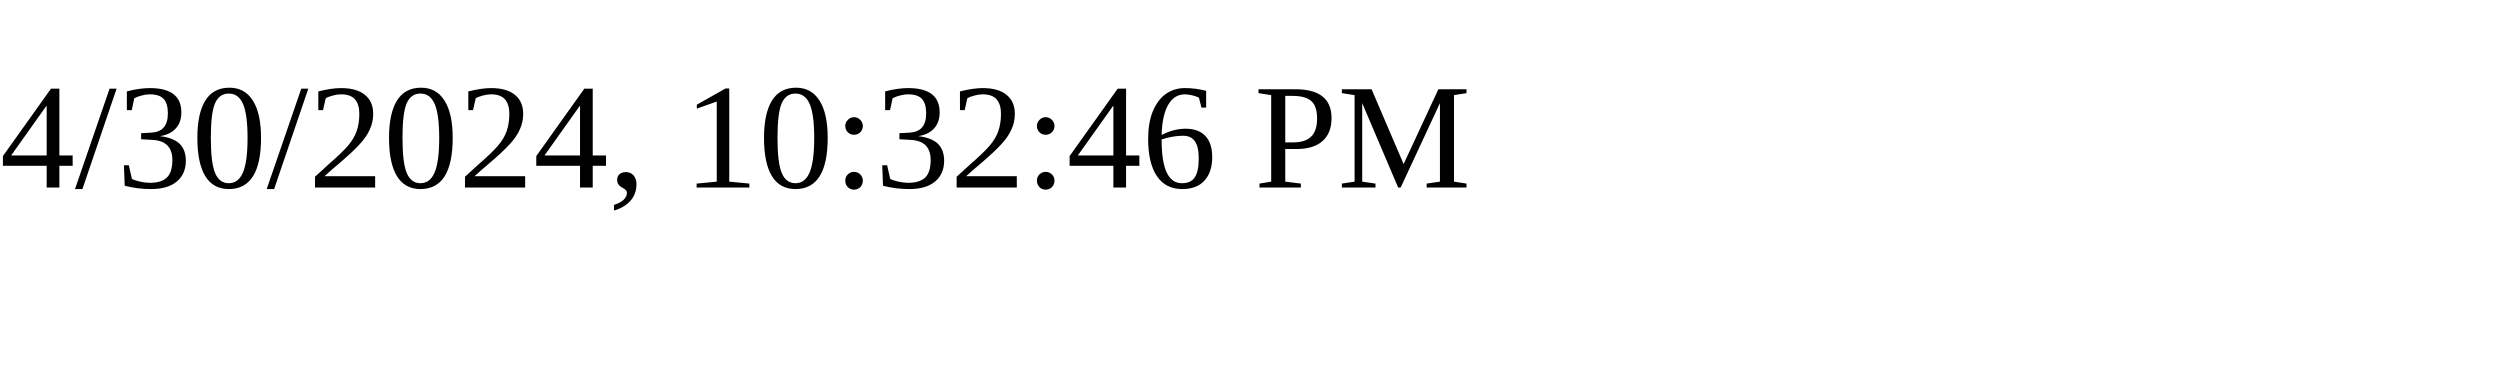
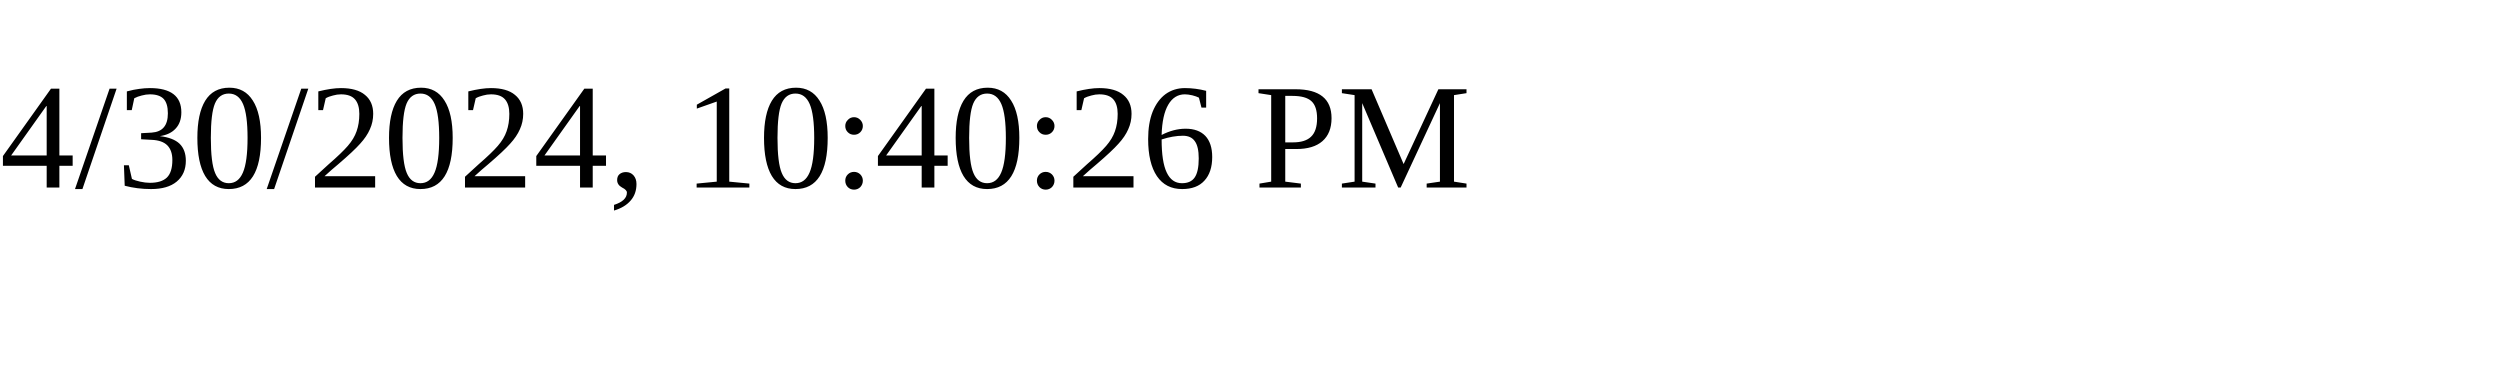
<svg xmlns="http://www.w3.org/2000/svg" height="30" width="200">
-   <text x="0" y="15">4/30/2024, 10:32:46 PM</text>
+   <text x="0" y="15">4/30/2024, 10:40:26 PM</text>
</svg>
